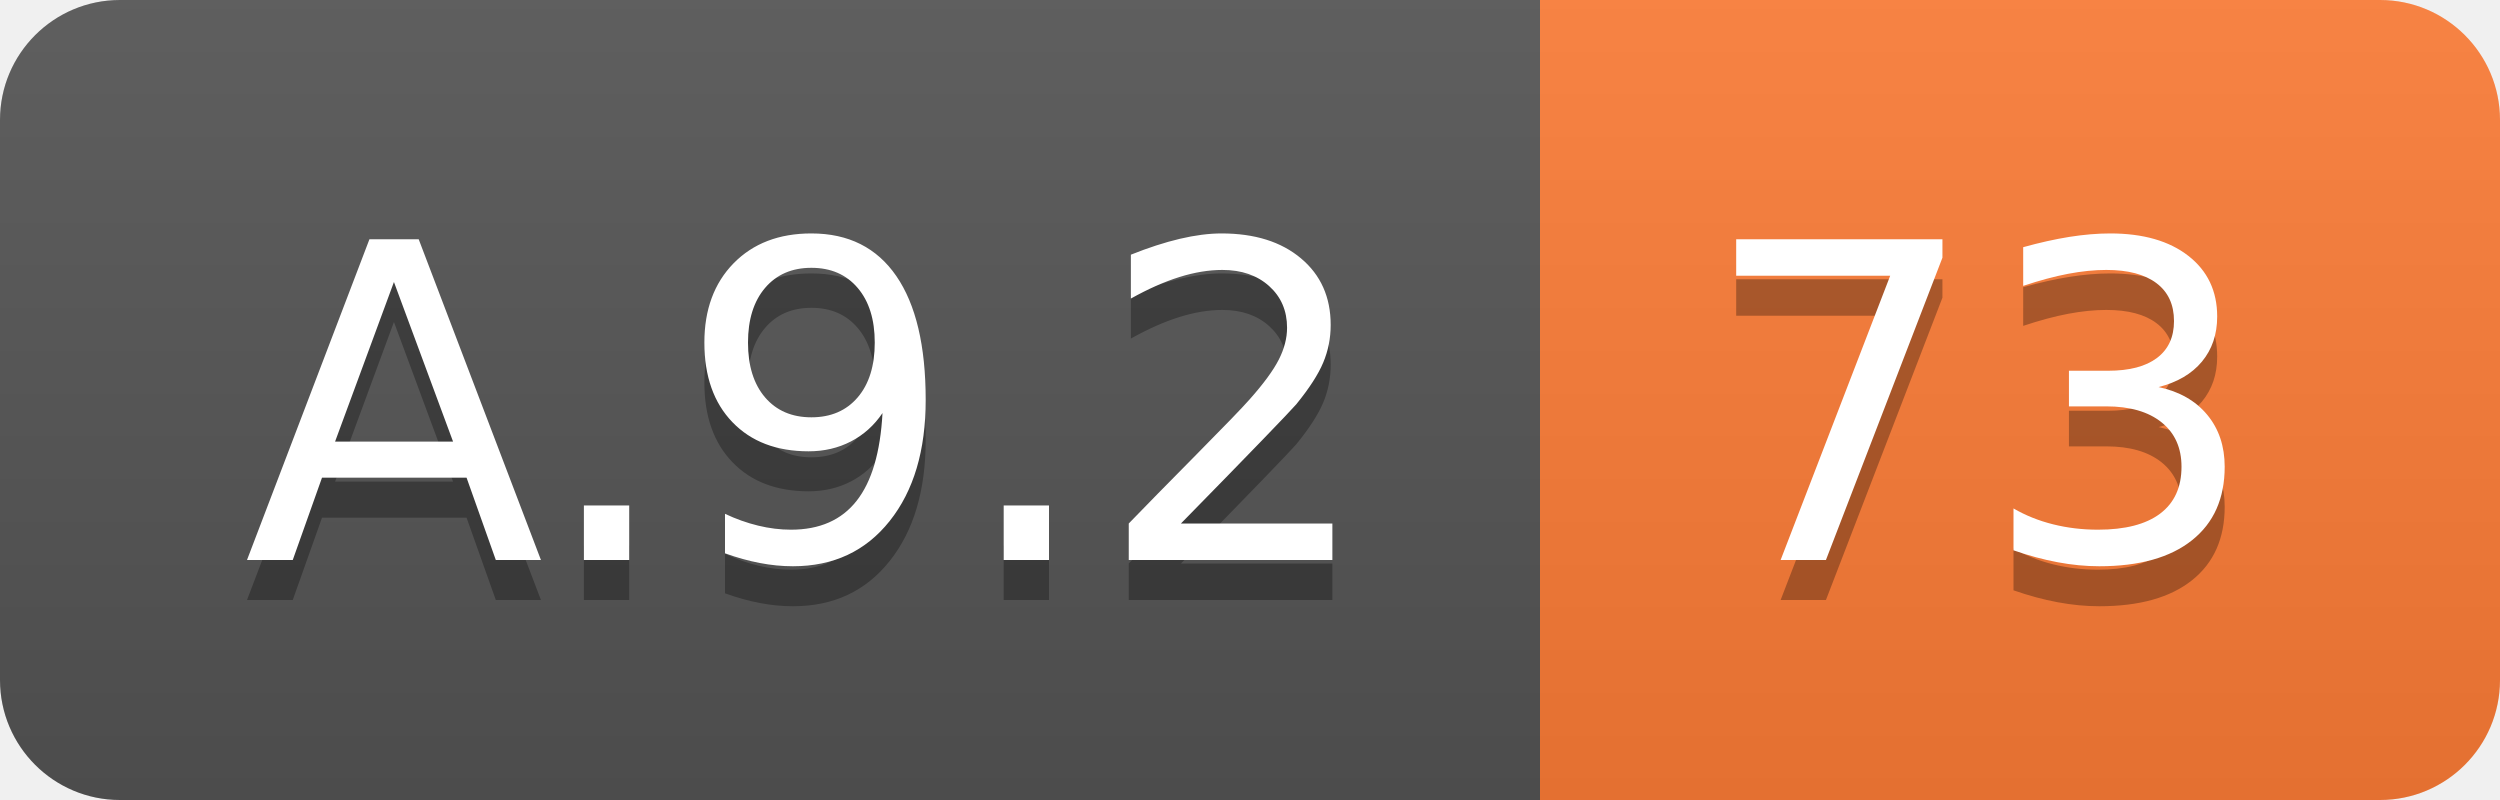
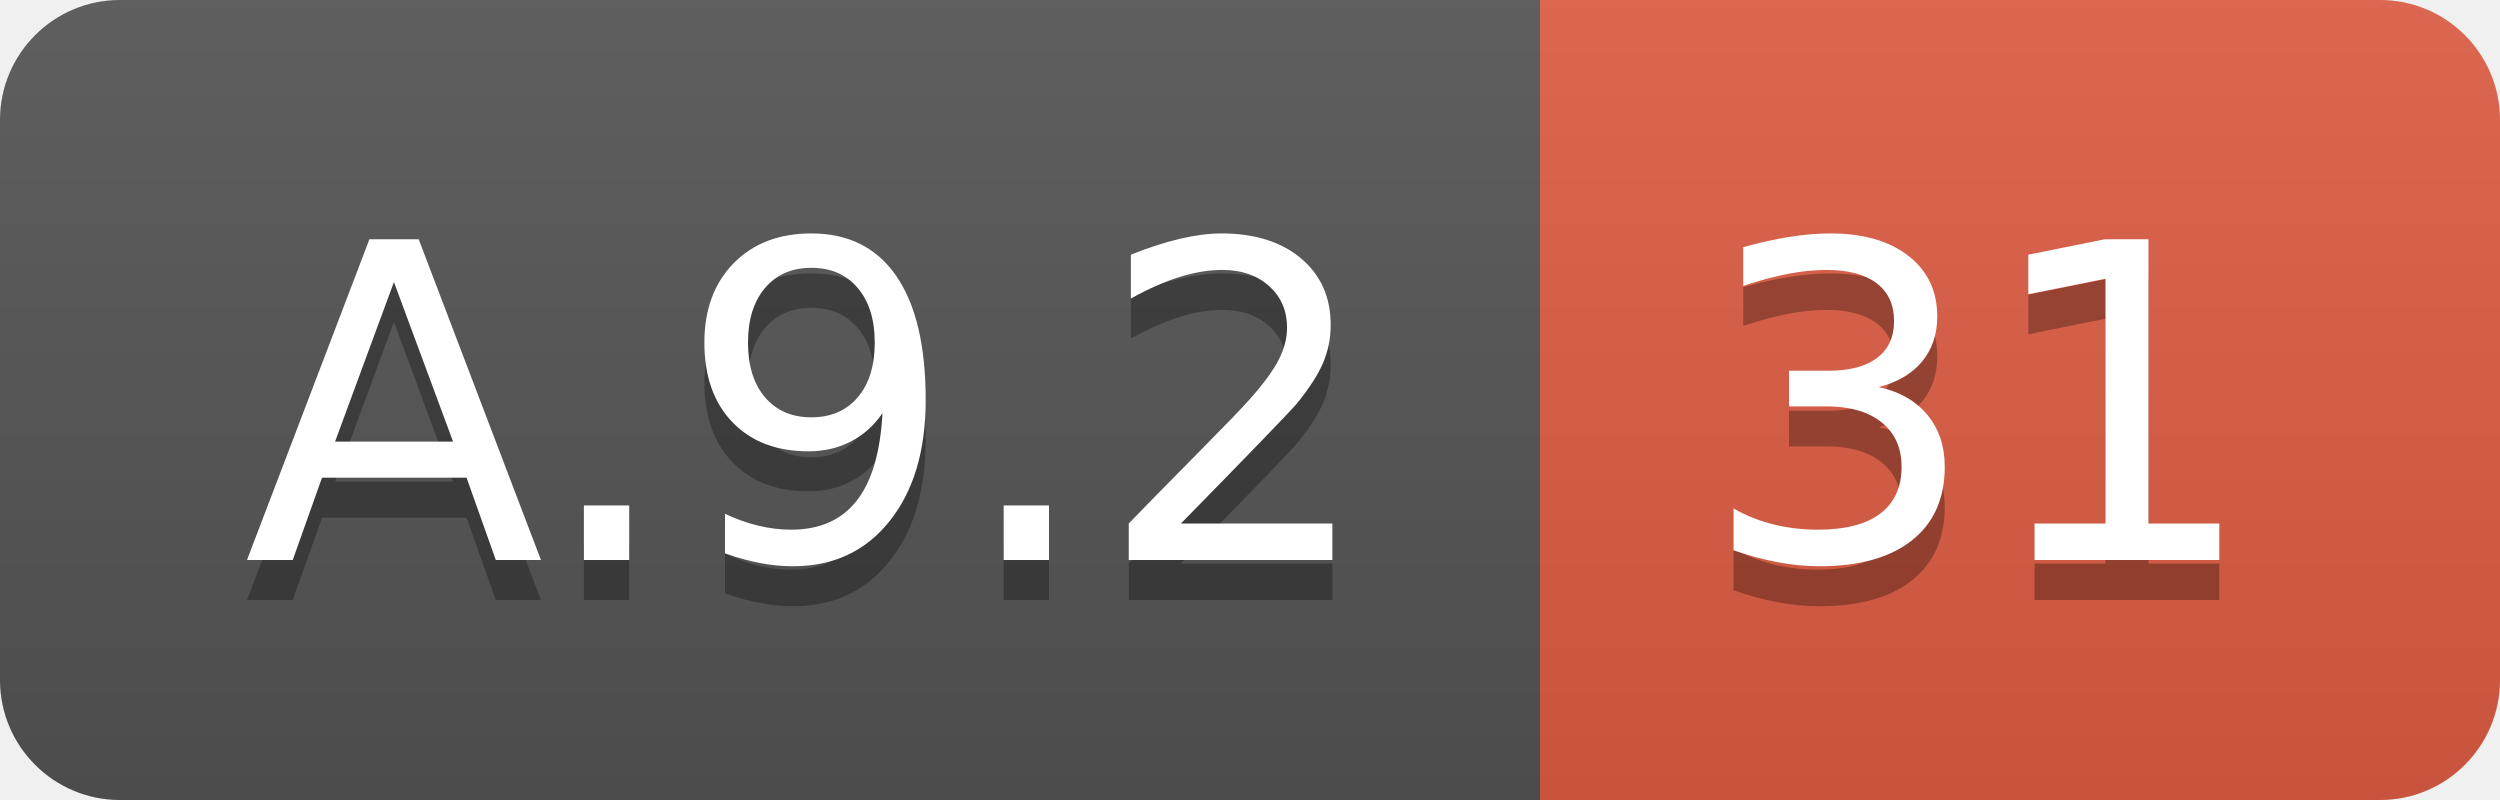
<svg xmlns="http://www.w3.org/2000/svg" width="62.5" height="20">
  <linearGradient id="smooth" x2="0" y2="100%">
    <stop offset="0" stop-color="#bbb" stop-opacity=".1" />
    <stop offset="1" stop-opacity=".1" />
  </linearGradient>
  <clipPath id="round">
    <rect width="62.5" height="20" rx="3" fill="#fff" />
  </clipPath>
  <g clip-path="url(#round)">
    <rect width="38.5" height="20" fill="#555" />
-     <rect x="38.5" width="24.0" height="20" fill="#fe7d37" />
+     <rect x="38.5" width="24.0" height="20" fill="#e05d44" />
    <rect width="62.5" height="20" fill="url(#smooth)" />
  </g>
  <g fill="#fff" text-anchor="middle" font-family="DejaVu Sans,Verdana,Geneva,sans-serif" font-size="110">
    <text x="202.5" y="150" fill="#010101" fill-opacity=".3" transform="scale(0.1)" textLength="285.0" lengthAdjust="spacing">A.9.2</text>
    <text x="202.5" y="140" transform="scale(0.1)" textLength="285.0" lengthAdjust="spacing">A.9.2</text>
-     <text x="495.0" y="150" fill="#010101" fill-opacity=".3" transform="scale(0.1)" textLength="140.0" lengthAdjust="spacing">73</text>
-     <text x="495.0" y="140" transform="scale(0.1)" textLength="140.0" lengthAdjust="spacing">73</text>
+     <text x="495.0" y="150" fill="#010101" fill-opacity=".3" transform="scale(0.1)" textLength="140.0" lengthAdjust="spacing">31</text>
+     <text x="495.0" y="140" transform="scale(0.1)" textLength="140.0" lengthAdjust="spacing">31</text>
  </g>
</svg>
